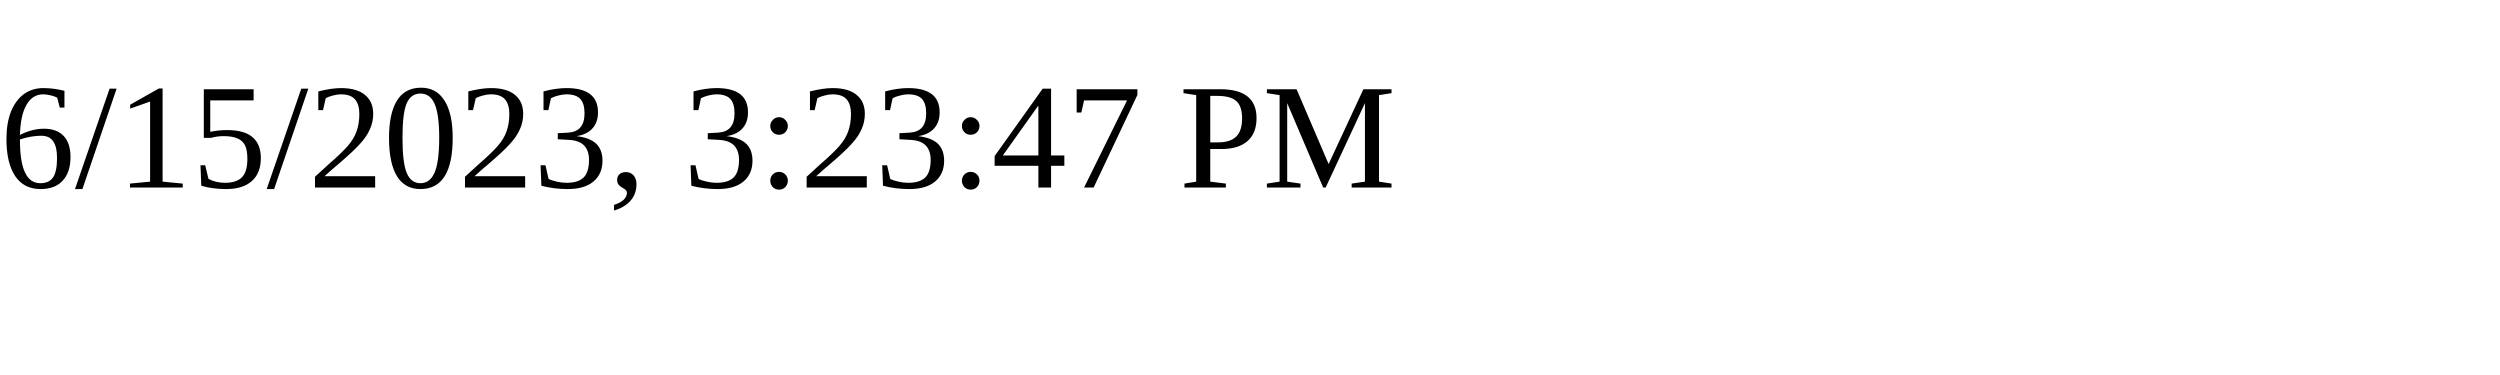
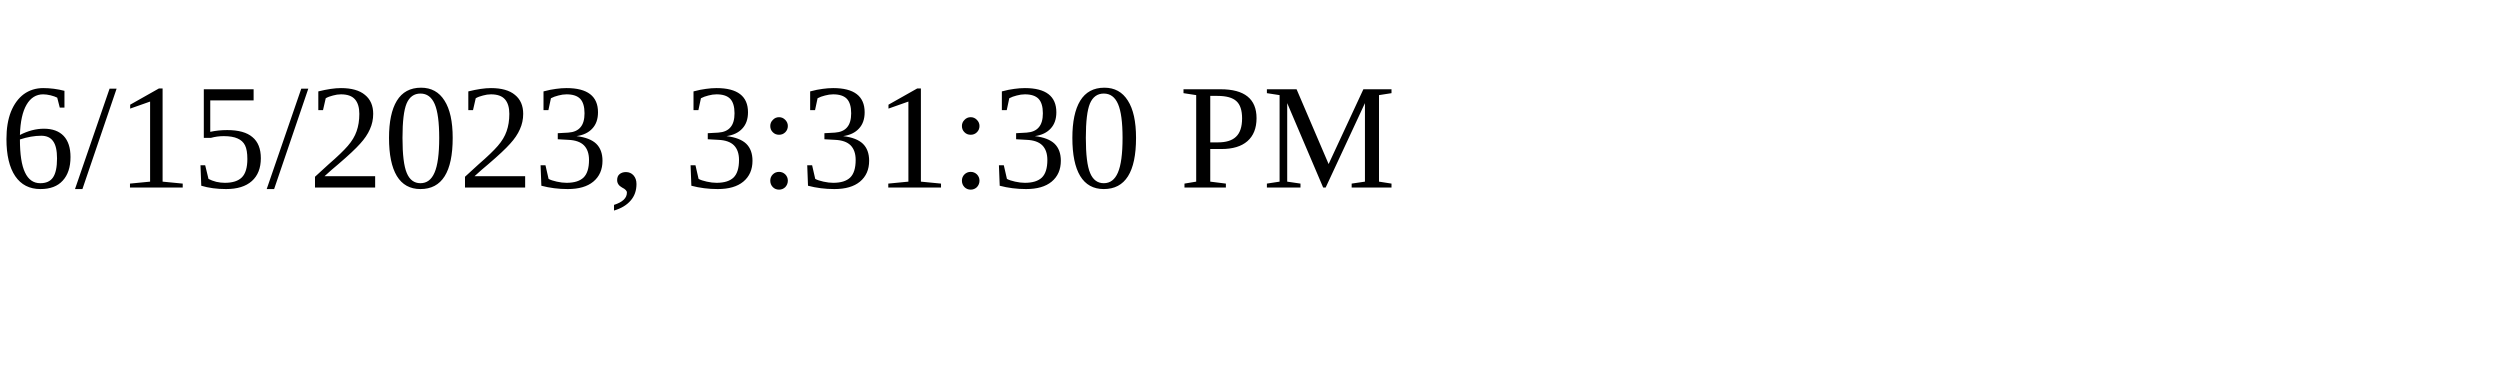
<svg xmlns="http://www.w3.org/2000/svg" height="30" width="200">
-   <text x="0" y="15">6/15/2023, 3:23:47 PM</text>
+   <text x="0" y="15">6/15/2023, 3:31:30 PM</text>
</svg>
